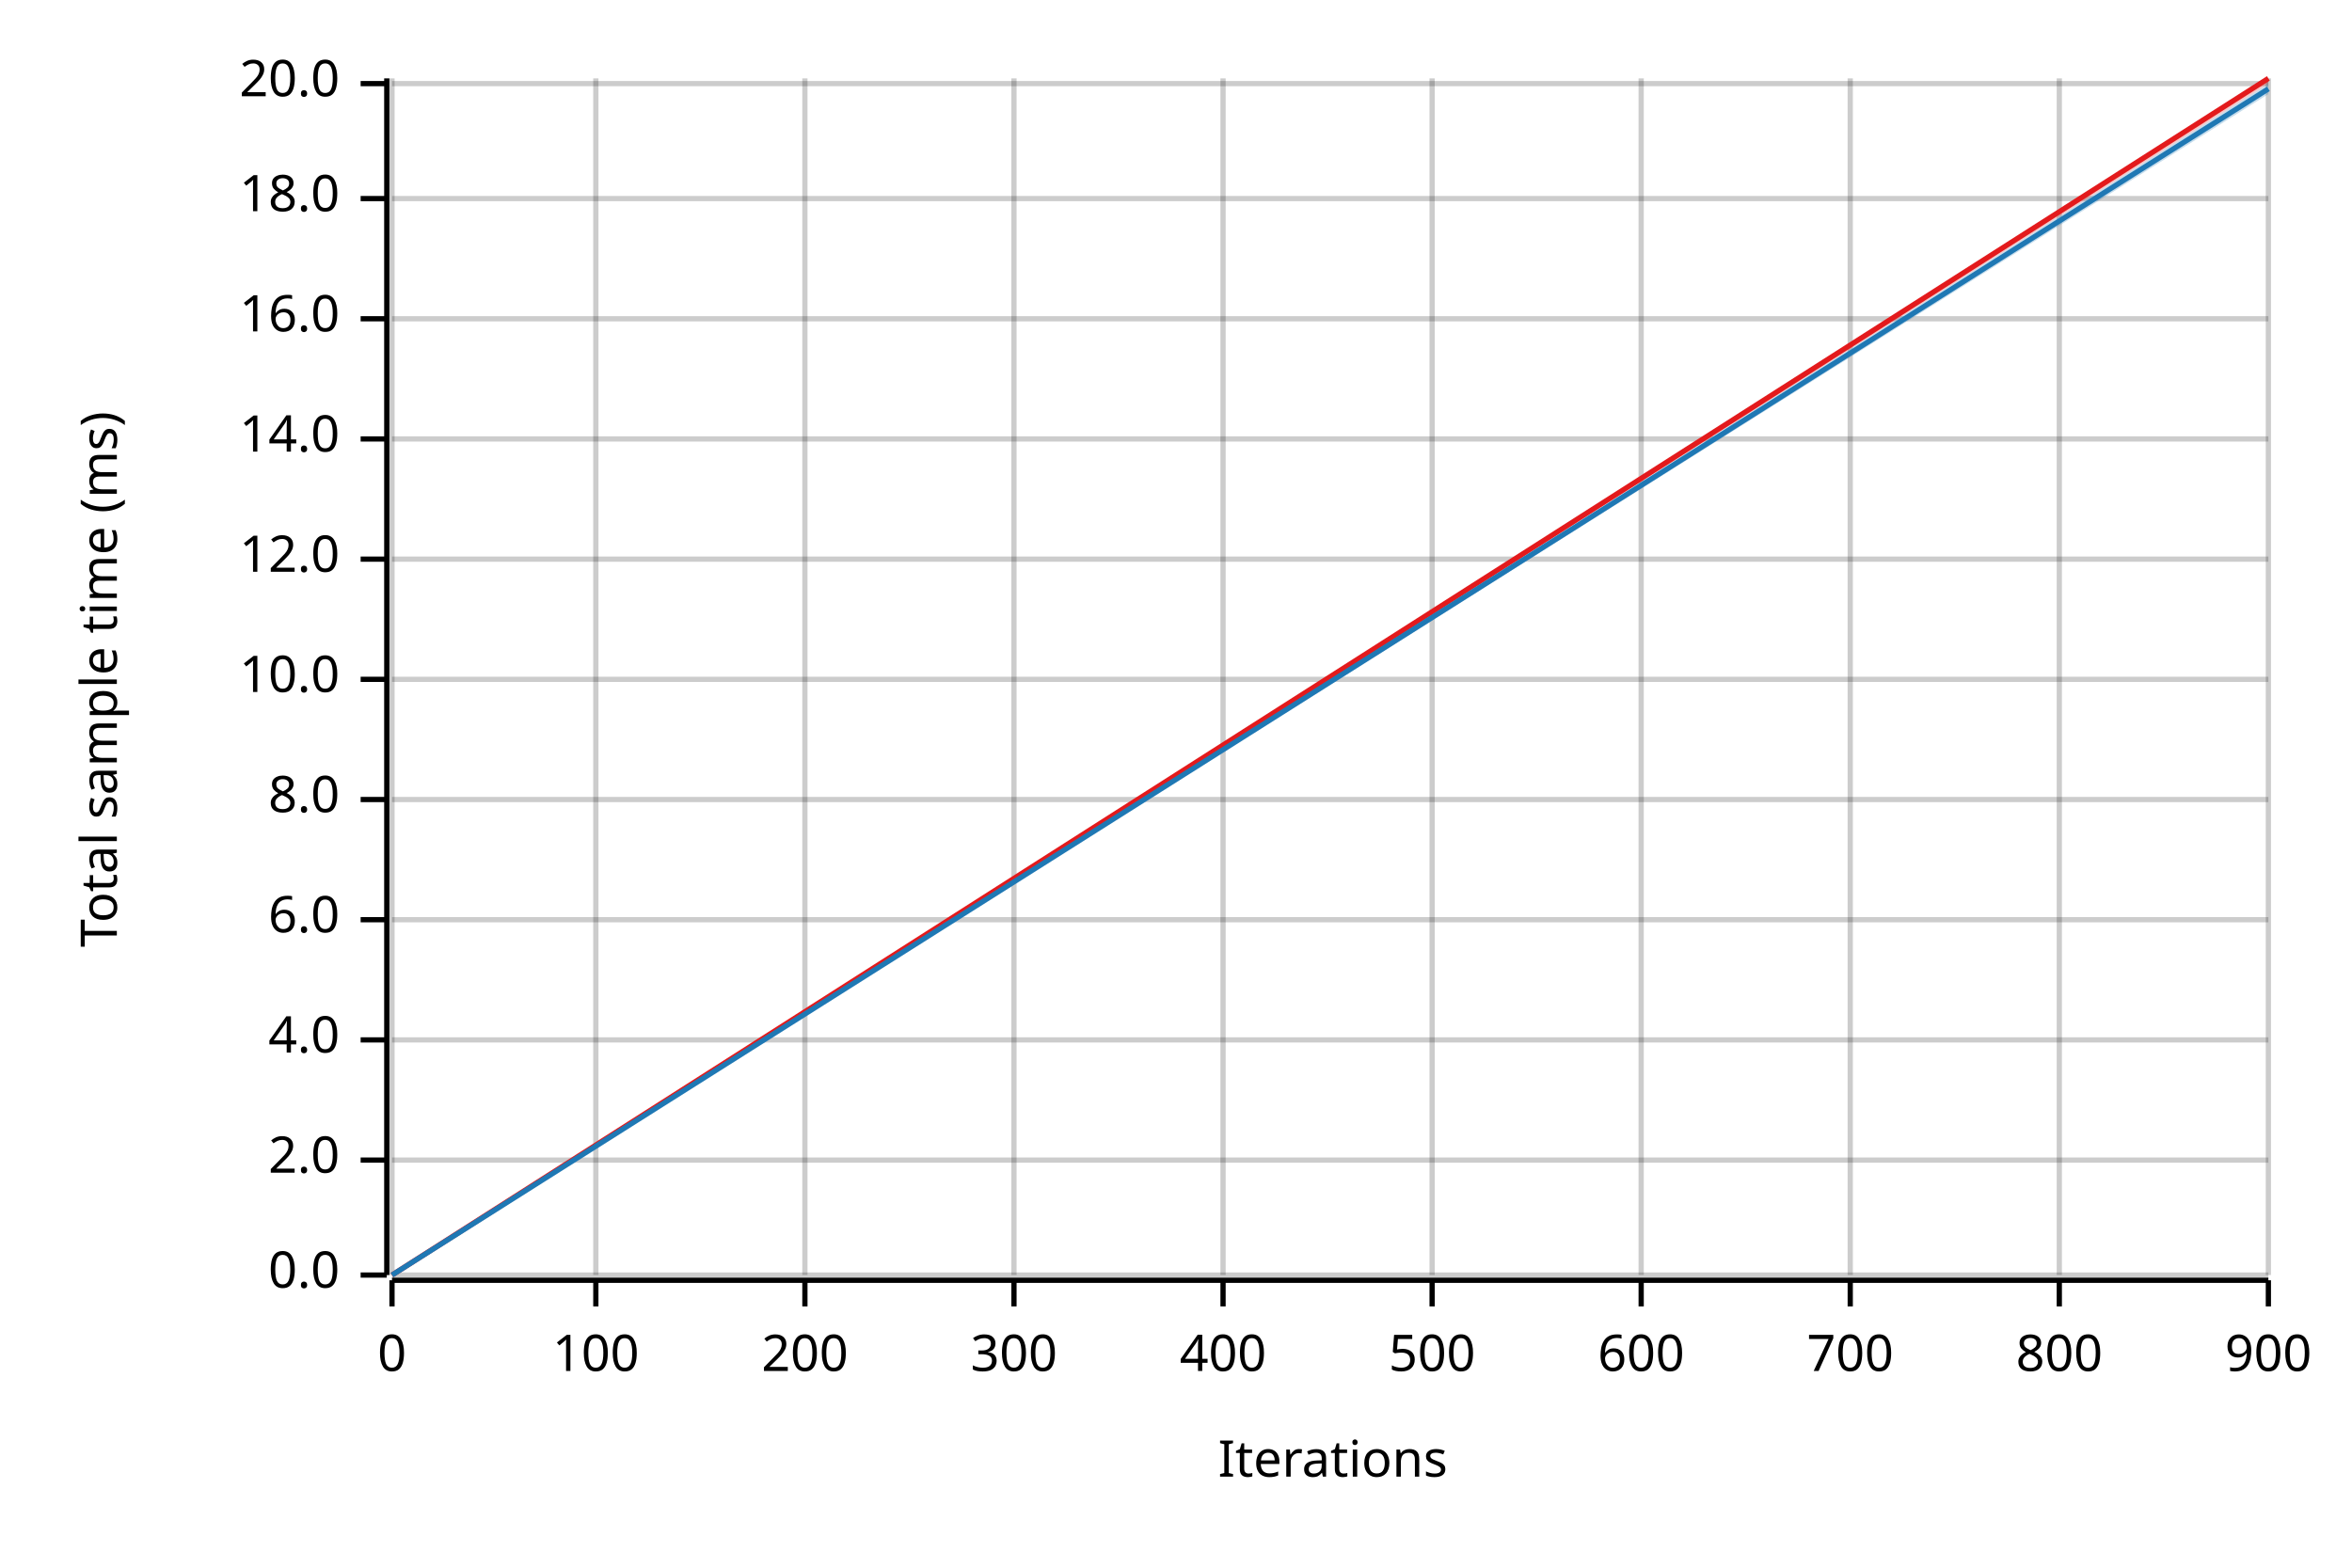
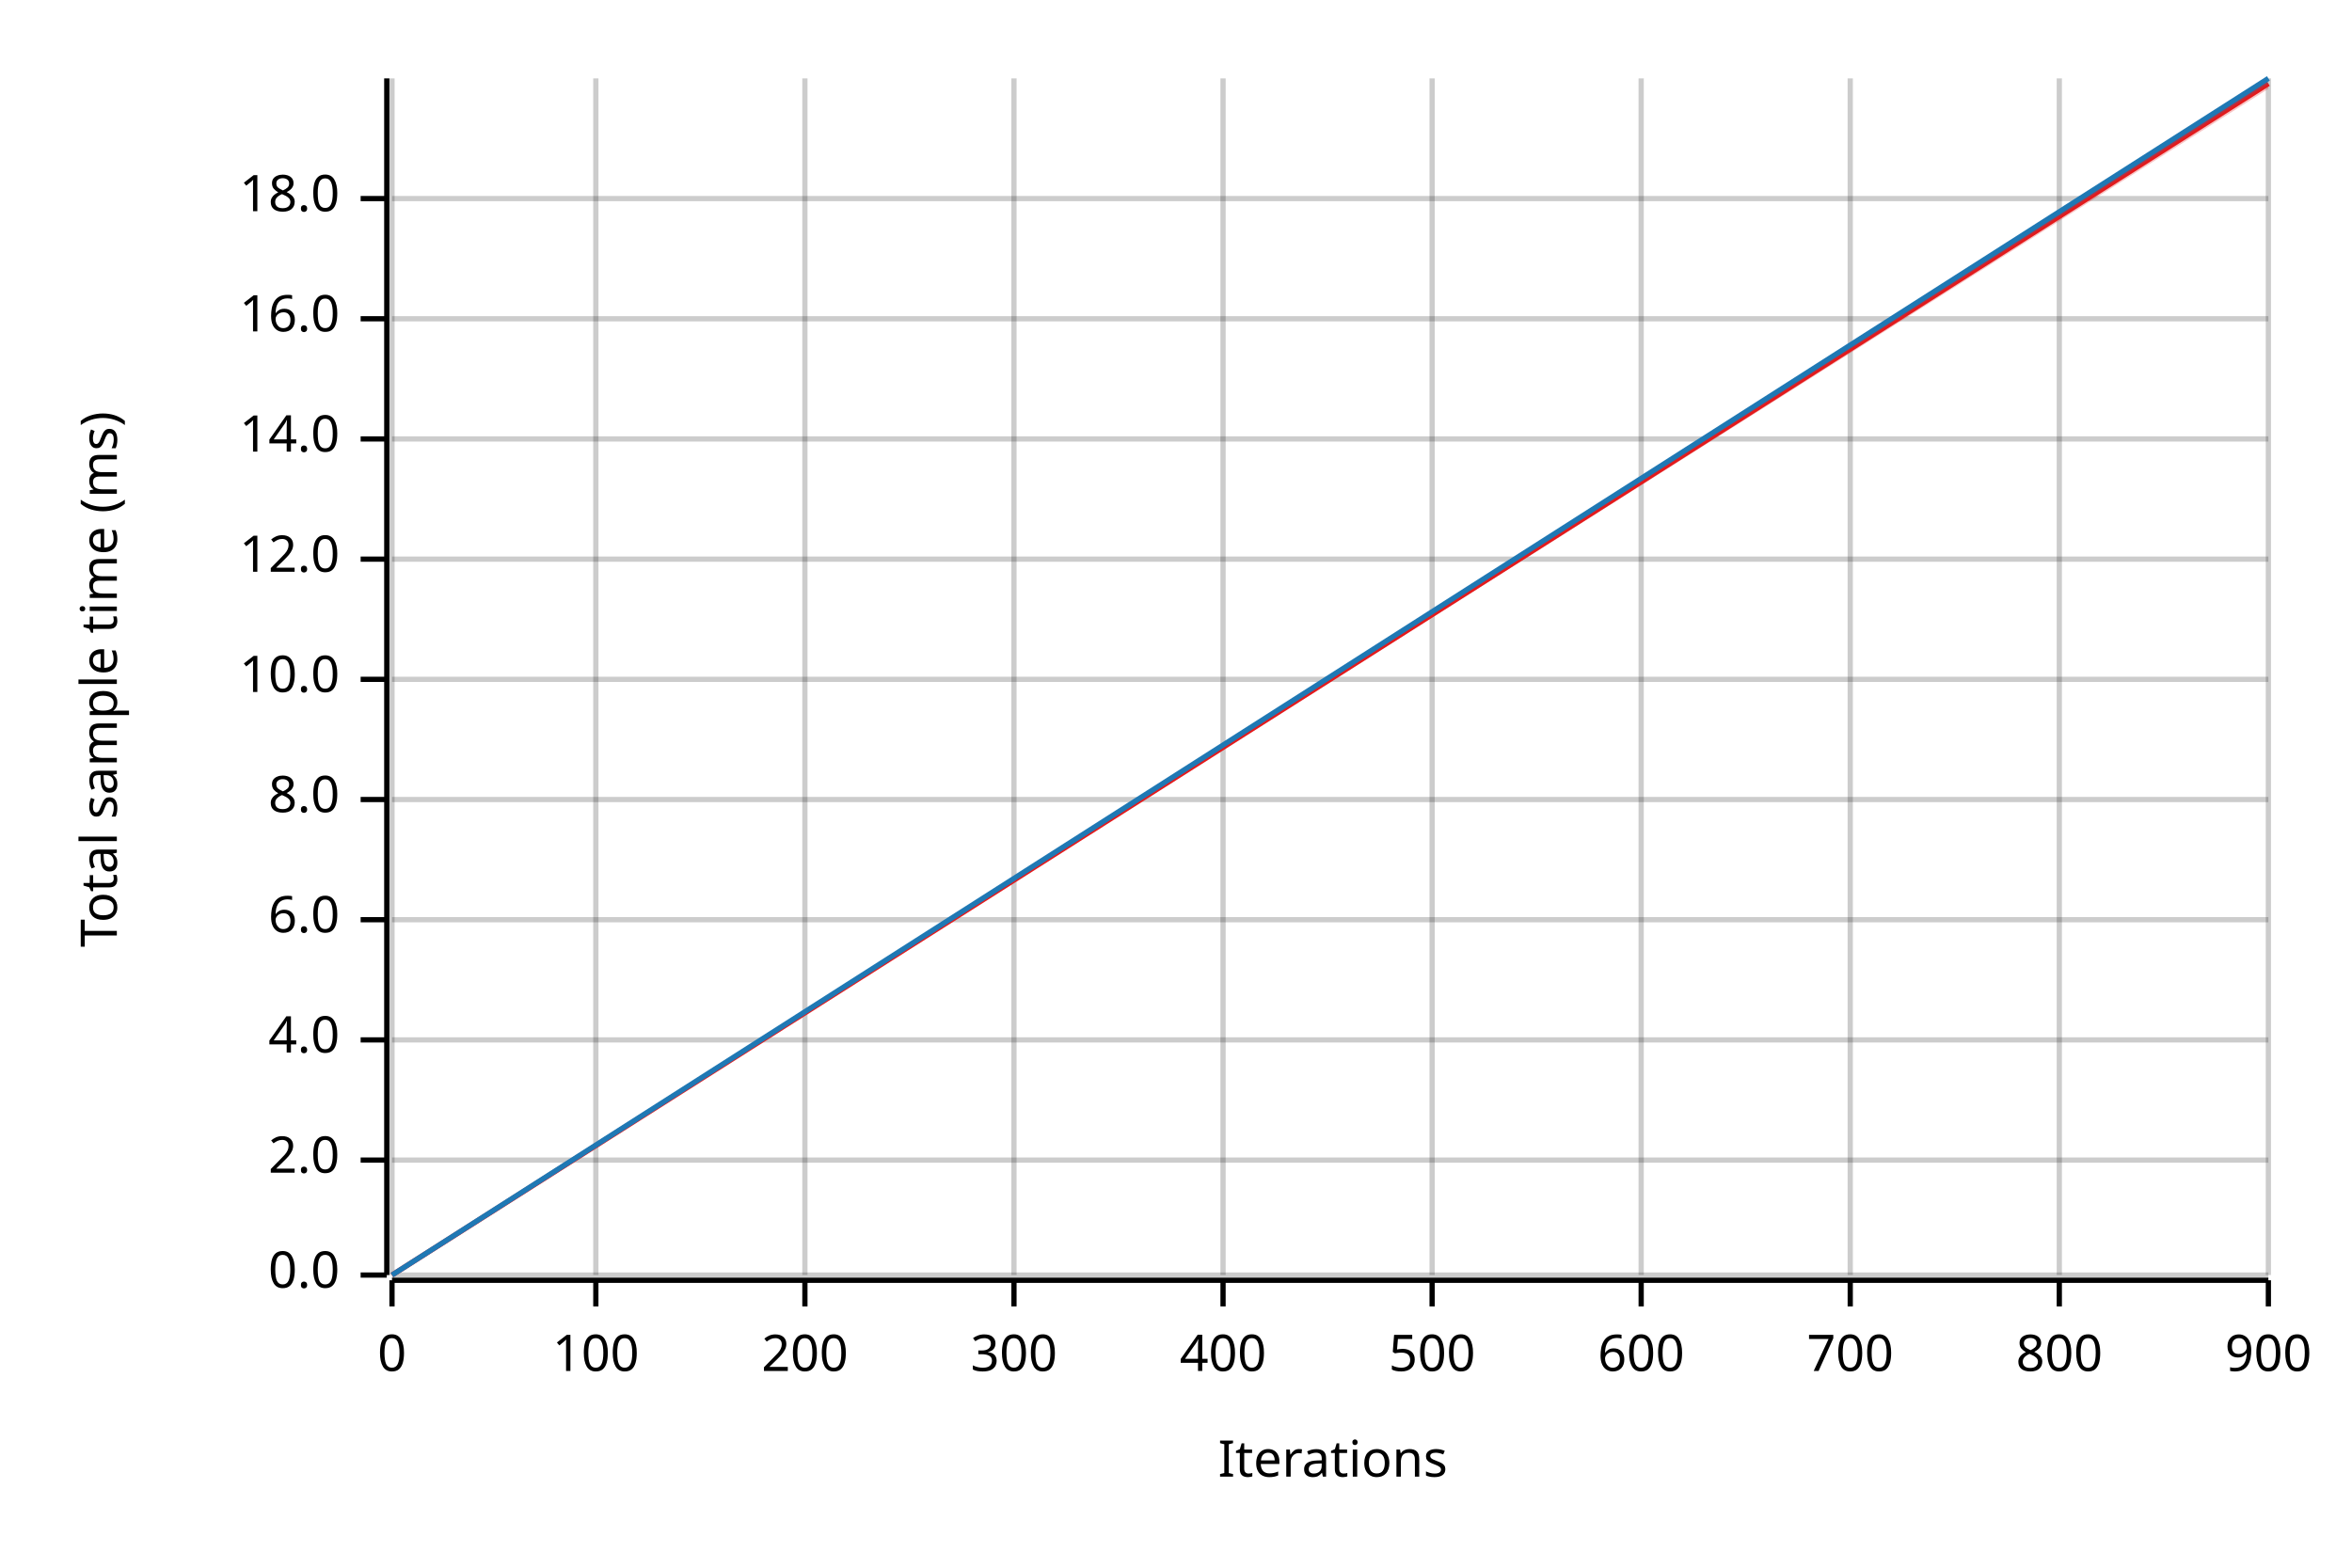
<svg xmlns="http://www.w3.org/2000/svg" width="450" height="300" viewBox="0 0 450 300">
  <text x="15" y="130" dy="0.76em" text-anchor="middle" font-family="sans-serif" font-size="9.677" opacity="1" fill="#000000" transform="rotate(270, 15, 130)">
Total sample time (ms)
</text>
  <text x="255" y="285" dy="-0.5ex" text-anchor="middle" font-family="sans-serif" font-size="9.677" opacity="1" fill="#000000">
Iterations
</text>
  <line opacity="0.2" stroke="#000000" stroke-width="1" x1="75" y1="244" x2="75" y2="15" />
  <line opacity="0.2" stroke="#000000" stroke-width="1" x1="114" y1="244" x2="114" y2="15" />
  <line opacity="0.2" stroke="#000000" stroke-width="1" x1="154" y1="244" x2="154" y2="15" />
  <line opacity="0.2" stroke="#000000" stroke-width="1" x1="194" y1="244" x2="194" y2="15" />
  <line opacity="0.2" stroke="#000000" stroke-width="1" x1="234" y1="244" x2="234" y2="15" />
  <line opacity="0.2" stroke="#000000" stroke-width="1" x1="274" y1="244" x2="274" y2="15" />
  <line opacity="0.2" stroke="#000000" stroke-width="1" x1="314" y1="244" x2="314" y2="15" />
  <line opacity="0.2" stroke="#000000" stroke-width="1" x1="354" y1="244" x2="354" y2="15" />
  <line opacity="0.2" stroke="#000000" stroke-width="1" x1="394" y1="244" x2="394" y2="15" />
  <line opacity="0.2" stroke="#000000" stroke-width="1" x1="434" y1="244" x2="434" y2="15" />
  <line opacity="0.2" stroke="#000000" stroke-width="1" x1="75" y1="244" x2="434" y2="244" />
  <line opacity="0.2" stroke="#000000" stroke-width="1" x1="75" y1="222" x2="434" y2="222" />
  <line opacity="0.2" stroke="#000000" stroke-width="1" x1="75" y1="199" x2="434" y2="199" />
  <line opacity="0.2" stroke="#000000" stroke-width="1" x1="75" y1="176" x2="434" y2="176" />
  <line opacity="0.2" stroke="#000000" stroke-width="1" x1="75" y1="153" x2="434" y2="153" />
  <line opacity="0.2" stroke="#000000" stroke-width="1" x1="75" y1="130" x2="434" y2="130" />
  <line opacity="0.2" stroke="#000000" stroke-width="1" x1="75" y1="107" x2="434" y2="107" />
  <line opacity="0.2" stroke="#000000" stroke-width="1" x1="75" y1="84" x2="434" y2="84" />
  <line opacity="0.2" stroke="#000000" stroke-width="1" x1="75" y1="61" x2="434" y2="61" />
  <line opacity="0.2" stroke="#000000" stroke-width="1" x1="75" y1="38" x2="434" y2="38" />
-   <line opacity="0.2" stroke="#000000" stroke-width="1" x1="75" y1="16" x2="434" y2="16" />
  <polyline fill="none" opacity="1" stroke="#000000" stroke-width="1" points="74,15 74,244 " />
  <text x="65" y="244" dy="0.5ex" text-anchor="end" font-family="sans-serif" font-size="9.677" opacity="1" fill="#000000">
0.0
</text>
  <polyline fill="none" opacity="1" stroke="#000000" stroke-width="1" points="69,244 74,244 " />
  <text x="65" y="222" dy="0.5ex" text-anchor="end" font-family="sans-serif" font-size="9.677" opacity="1" fill="#000000">
2.0
</text>
  <polyline fill="none" opacity="1" stroke="#000000" stroke-width="1" points="69,222 74,222 " />
  <text x="65" y="199" dy="0.5ex" text-anchor="end" font-family="sans-serif" font-size="9.677" opacity="1" fill="#000000">
4.0
</text>
  <polyline fill="none" opacity="1" stroke="#000000" stroke-width="1" points="69,199 74,199 " />
  <text x="65" y="176" dy="0.5ex" text-anchor="end" font-family="sans-serif" font-size="9.677" opacity="1" fill="#000000">
6.0
</text>
  <polyline fill="none" opacity="1" stroke="#000000" stroke-width="1" points="69,176 74,176 " />
  <text x="65" y="153" dy="0.5ex" text-anchor="end" font-family="sans-serif" font-size="9.677" opacity="1" fill="#000000">
8.0
</text>
  <polyline fill="none" opacity="1" stroke="#000000" stroke-width="1" points="69,153 74,153 " />
  <text x="65" y="130" dy="0.5ex" text-anchor="end" font-family="sans-serif" font-size="9.677" opacity="1" fill="#000000">
10.0
</text>
  <polyline fill="none" opacity="1" stroke="#000000" stroke-width="1" points="69,130 74,130 " />
  <text x="65" y="107" dy="0.5ex" text-anchor="end" font-family="sans-serif" font-size="9.677" opacity="1" fill="#000000">
12.0
</text>
  <polyline fill="none" opacity="1" stroke="#000000" stroke-width="1" points="69,107 74,107 " />
  <text x="65" y="84" dy="0.5ex" text-anchor="end" font-family="sans-serif" font-size="9.677" opacity="1" fill="#000000">
14.0
</text>
  <polyline fill="none" opacity="1" stroke="#000000" stroke-width="1" points="69,84 74,84 " />
  <text x="65" y="61" dy="0.5ex" text-anchor="end" font-family="sans-serif" font-size="9.677" opacity="1" fill="#000000">
16.0
</text>
  <polyline fill="none" opacity="1" stroke="#000000" stroke-width="1" points="69,61 74,61 " />
  <text x="65" y="38" dy="0.5ex" text-anchor="end" font-family="sans-serif" font-size="9.677" opacity="1" fill="#000000">
18.0
</text>
  <polyline fill="none" opacity="1" stroke="#000000" stroke-width="1" points="69,38 74,38 " />
-   <text x="65" y="16" dy="0.5ex" text-anchor="end" font-family="sans-serif" font-size="9.677" opacity="1" fill="#000000">
- 20.0
- </text>
-   <polyline fill="none" opacity="1" stroke="#000000" stroke-width="1" points="69,16 74,16 " />
  <polyline fill="none" opacity="1" stroke="#000000" stroke-width="1" points="75,245 434,245 " />
  <text x="75" y="255" dy="0.76em" text-anchor="middle" font-family="sans-serif" font-size="9.677" opacity="1" fill="#000000">
0
</text>
  <polyline fill="none" opacity="1" stroke="#000000" stroke-width="1" points="75,245 75,250 " />
  <text x="114" y="255" dy="0.76em" text-anchor="middle" font-family="sans-serif" font-size="9.677" opacity="1" fill="#000000">
100
</text>
  <polyline fill="none" opacity="1" stroke="#000000" stroke-width="1" points="114,245 114,250 " />
  <text x="154" y="255" dy="0.76em" text-anchor="middle" font-family="sans-serif" font-size="9.677" opacity="1" fill="#000000">
200
</text>
  <polyline fill="none" opacity="1" stroke="#000000" stroke-width="1" points="154,245 154,250 " />
  <text x="194" y="255" dy="0.76em" text-anchor="middle" font-family="sans-serif" font-size="9.677" opacity="1" fill="#000000">
300
</text>
  <polyline fill="none" opacity="1" stroke="#000000" stroke-width="1" points="194,245 194,250 " />
  <text x="234" y="255" dy="0.76em" text-anchor="middle" font-family="sans-serif" font-size="9.677" opacity="1" fill="#000000">
400
</text>
  <polyline fill="none" opacity="1" stroke="#000000" stroke-width="1" points="234,245 234,250 " />
  <text x="274" y="255" dy="0.76em" text-anchor="middle" font-family="sans-serif" font-size="9.677" opacity="1" fill="#000000">
500
</text>
  <polyline fill="none" opacity="1" stroke="#000000" stroke-width="1" points="274,245 274,250 " />
  <text x="314" y="255" dy="0.76em" text-anchor="middle" font-family="sans-serif" font-size="9.677" opacity="1" fill="#000000">
600
</text>
  <polyline fill="none" opacity="1" stroke="#000000" stroke-width="1" points="314,245 314,250 " />
  <text x="354" y="255" dy="0.76em" text-anchor="middle" font-family="sans-serif" font-size="9.677" opacity="1" fill="#000000">
700
</text>
  <polyline fill="none" opacity="1" stroke="#000000" stroke-width="1" points="354,245 354,250 " />
  <text x="394" y="255" dy="0.76em" text-anchor="middle" font-family="sans-serif" font-size="9.677" opacity="1" fill="#000000">
800
</text>
  <polyline fill="none" opacity="1" stroke="#000000" stroke-width="1" points="394,245 394,250 " />
  <text x="434" y="255" dy="0.76em" text-anchor="middle" font-family="sans-serif" font-size="9.677" opacity="1" fill="#000000">
900
</text>
  <polyline fill="none" opacity="1" stroke="#000000" stroke-width="1" points="434,245 434,250 " />
-   <polyline fill="none" opacity="1" stroke="#E31A1C" stroke-width="1" points="75,244 434,15 " />
-   <polygon opacity="0.25" fill="#E31A1C" points="75,244 434,16 434,15 " />
-   <polyline fill="none" opacity="1" stroke="#1F78B4" stroke-width="1" points="75,244 434,17 " />
-   <polygon opacity="0.25" fill="#1F78B4" points="75,244 434,18 434,16 " />
+   <polyline fill="none" opacity="1" stroke="#E31A1C" stroke-width="1" points="75,244 434,16 " />
+   <polygon opacity="0.25" fill="#E31A1C" points="75,244 434,17 434,16 " />
+   <polyline fill="none" opacity="1" stroke="#1F78B4" stroke-width="1" points="75,244 434,15 " />
+   <polygon opacity="0.25" fill="#1F78B4" points="75,244 434,16 434,15 " />
</svg>
